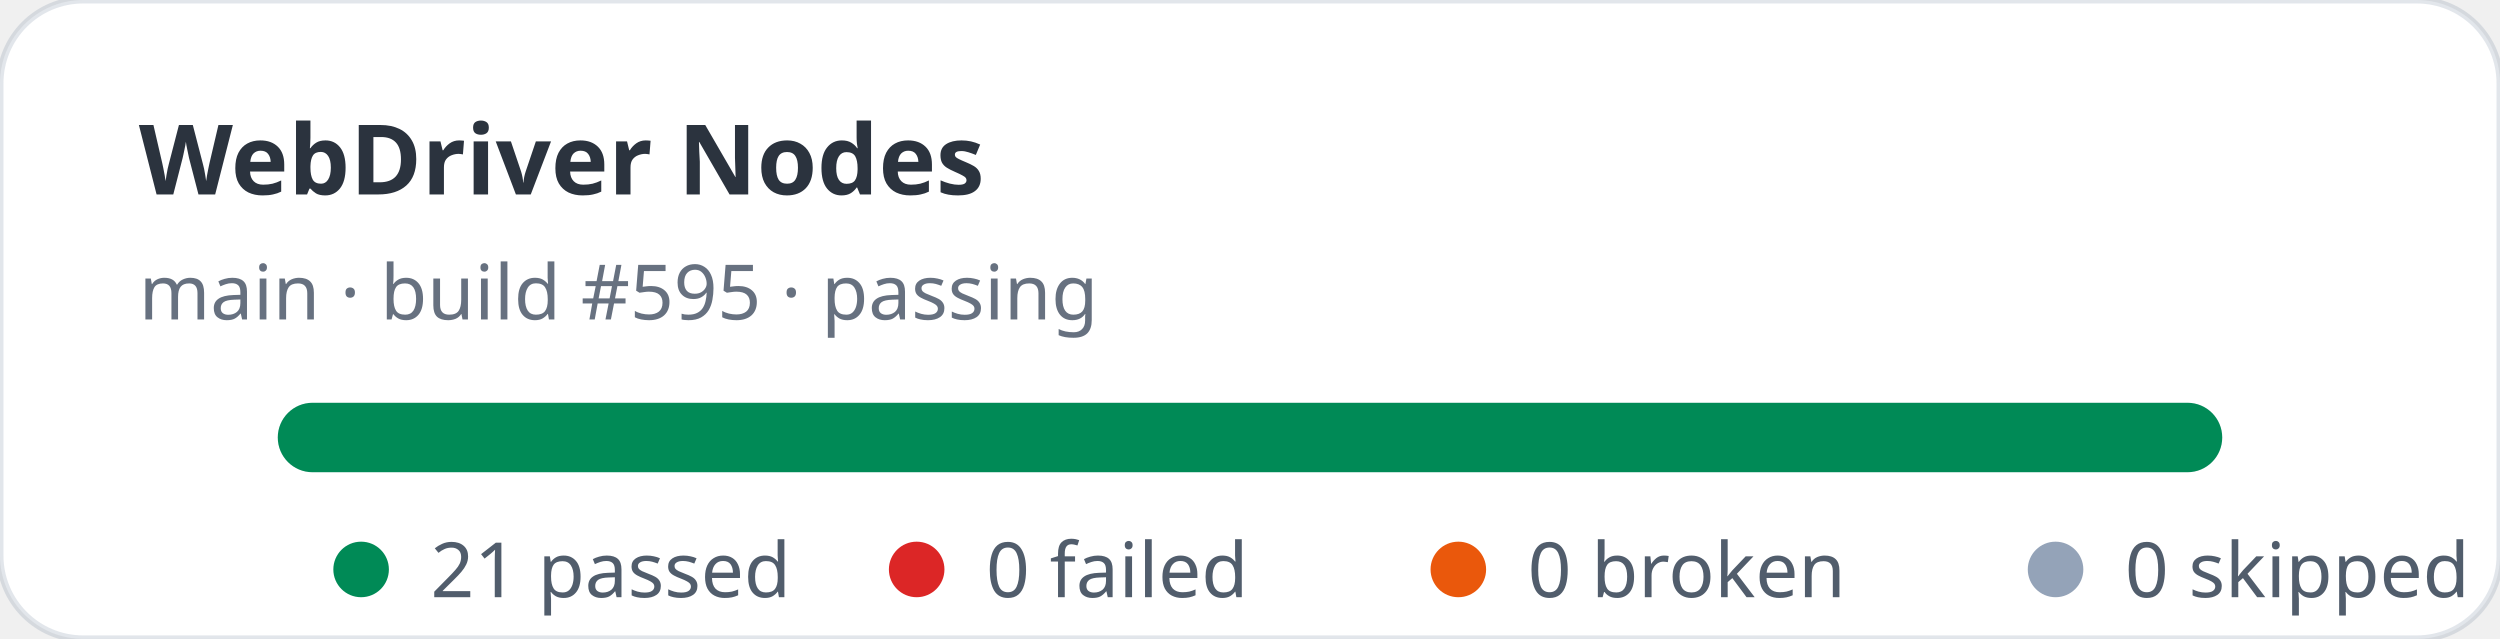
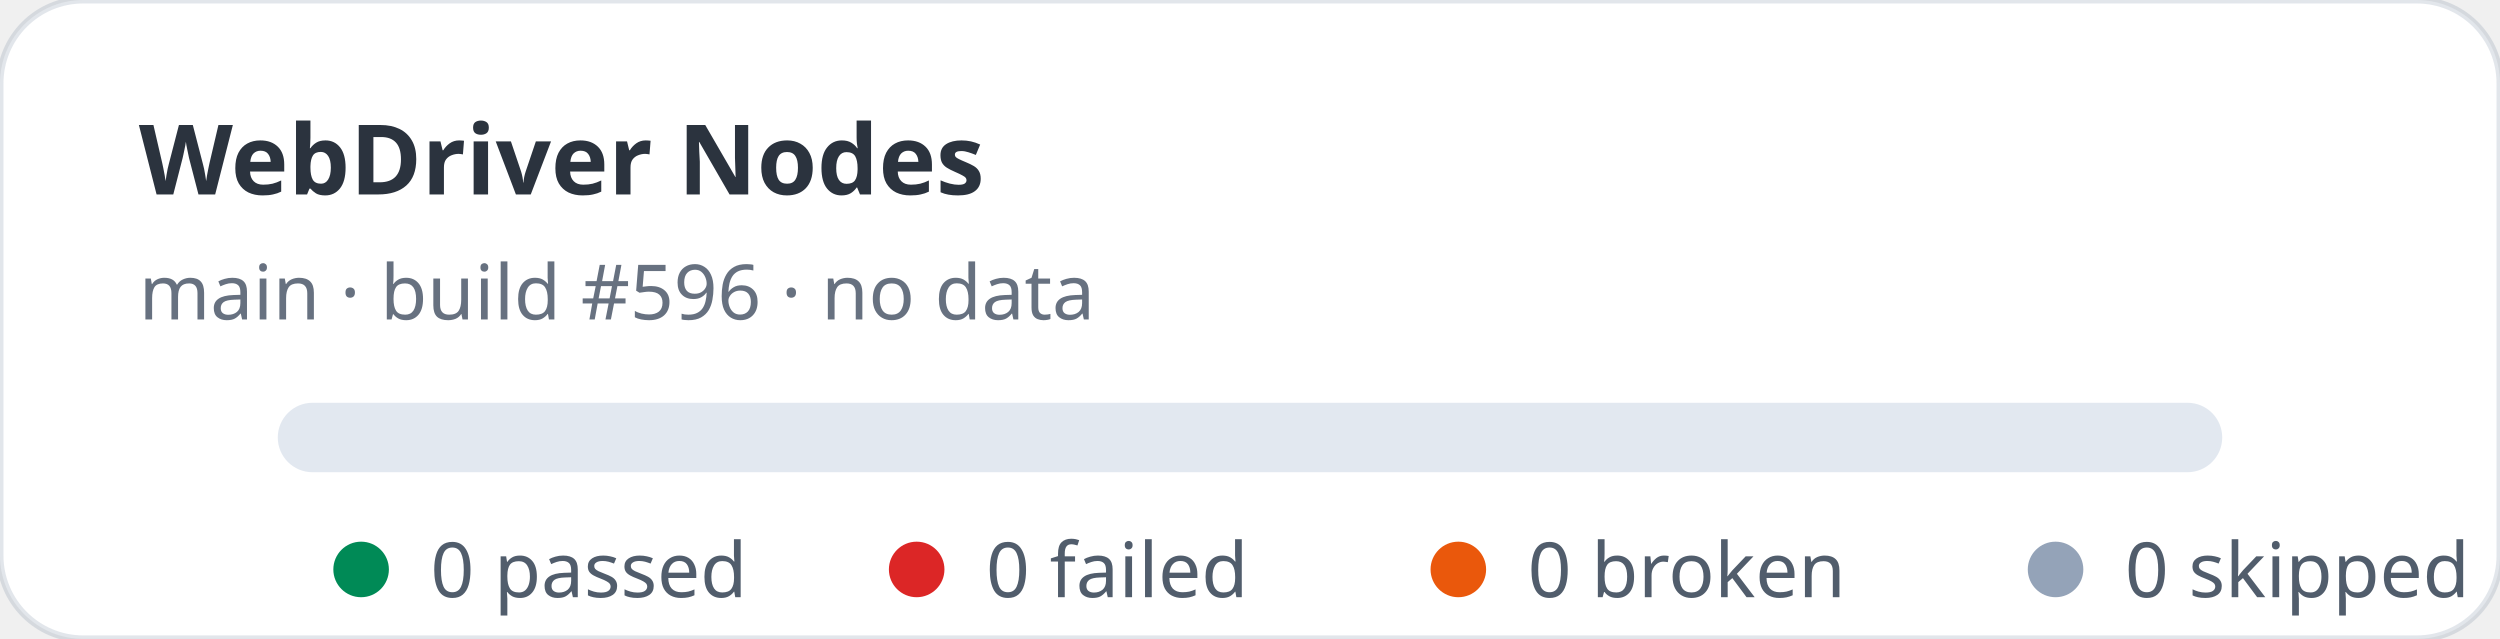
- <svg xmlns="http://www.w3.org/2000/svg" width="360" height="92" viewBox="0 0 360 92" role="img" aria-label="WebDriver Nodes stats: 21 passed, 0 failed">
+ <svg xmlns="http://www.w3.org/2000/svg" width="360" height="92" viewBox="0 0 360 92" role="img" aria-label="WebDriver Nodes stats: 0 passed, 0 failed">
  <rect width="360" height="92" rx="12" fill="#ffffff" stroke="rgba(11,48,86,0.12)" />
  <text x="20" y="28" fill="rgba(1,10,24,0.83)" font-family="ui-sans-serif,system-ui,sans-serif" font-size="14" font-weight="700">WebDriver Nodes</text>
-   <text x="20" y="46" fill="rgba(2,19,44,0.6)" font-family="ui-sans-serif,system-ui,sans-serif" font-size="11">main · build #595 · passing</text>
+   <text x="20" y="46" fill="rgba(2,19,44,0.6)" font-family="ui-sans-serif,system-ui,sans-serif" font-size="11">main · build #596 · no data</text>
  <rect x="40" y="58" width="280" height="10" rx="5" fill="#e2e8f0" />
-   <rect x="40" y="58" width="280" height="10" rx="5" fill="#008a56" />
  <g font-family="ui-sans-serif,system-ui,sans-serif" font-size="11" fill="rgba(1,18,40,0.68)">
    <circle cx="52" cy="82" r="4" fill="#008a56" />
-     <text x="62" y="86">21 passed</text>
+     <text x="62" y="86">0 passed</text>
    <circle cx="132" cy="82" r="4" fill="#dc2626" />
    <text x="142" y="86">0 failed</text>
    <circle cx="210" cy="82" r="4" fill="#ea580c" />
    <text x="220" y="86">0 broken</text>
    <circle cx="296" cy="82" r="4" fill="#94a3b8" />
    <text x="306" y="86">0 skipped</text>
  </g>
</svg>
